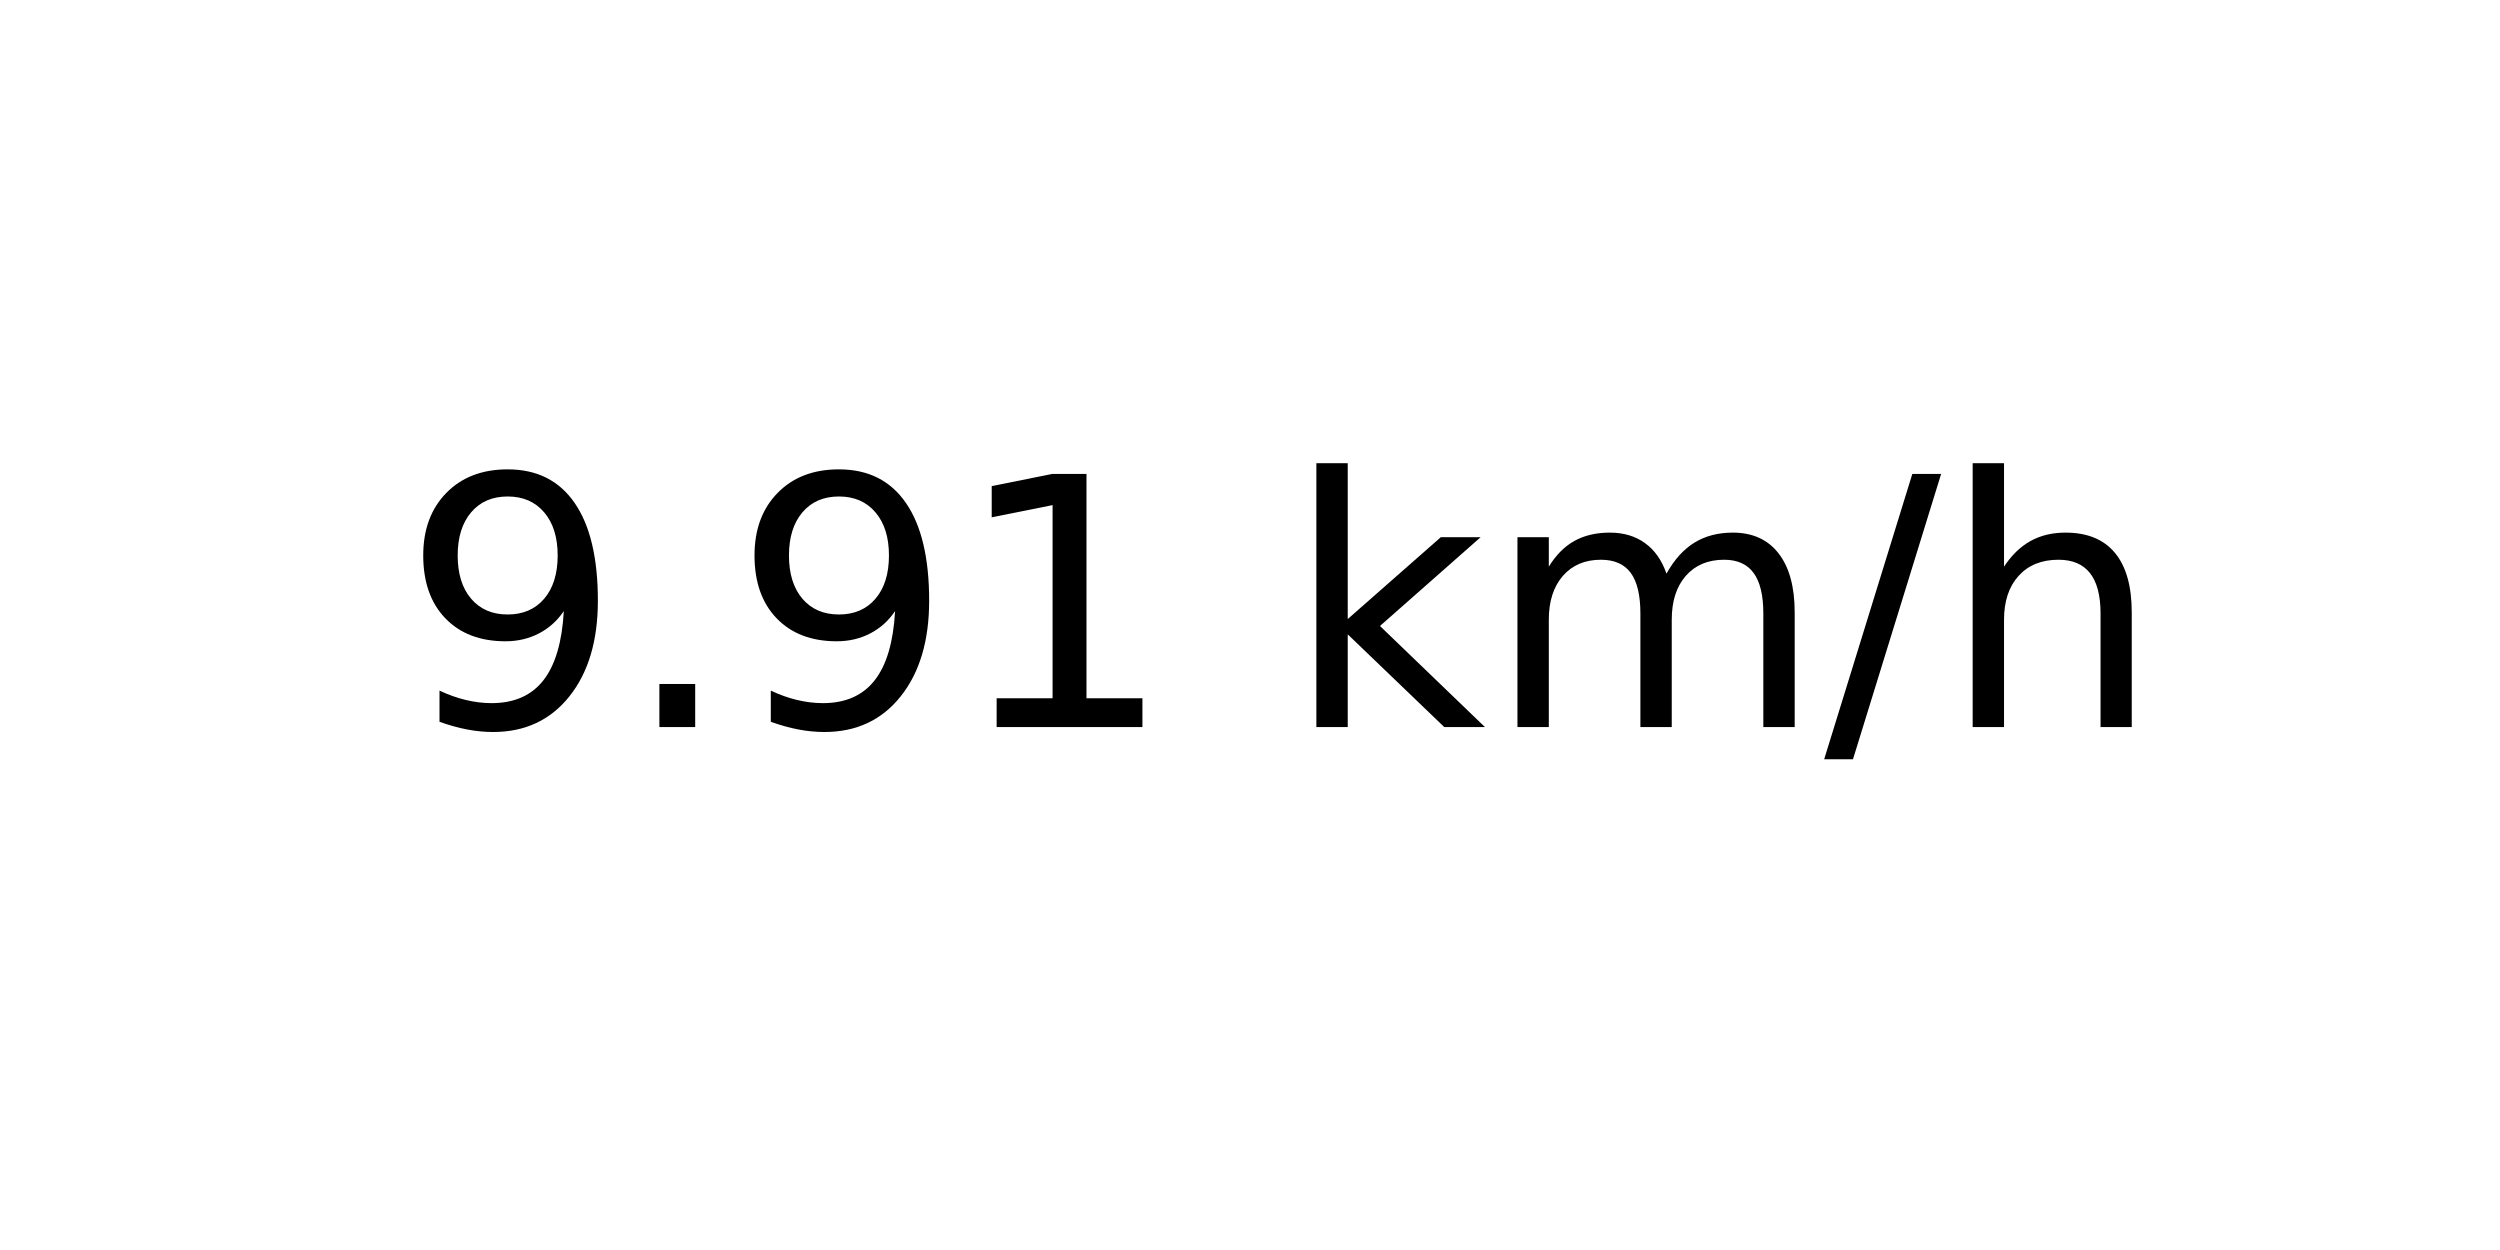
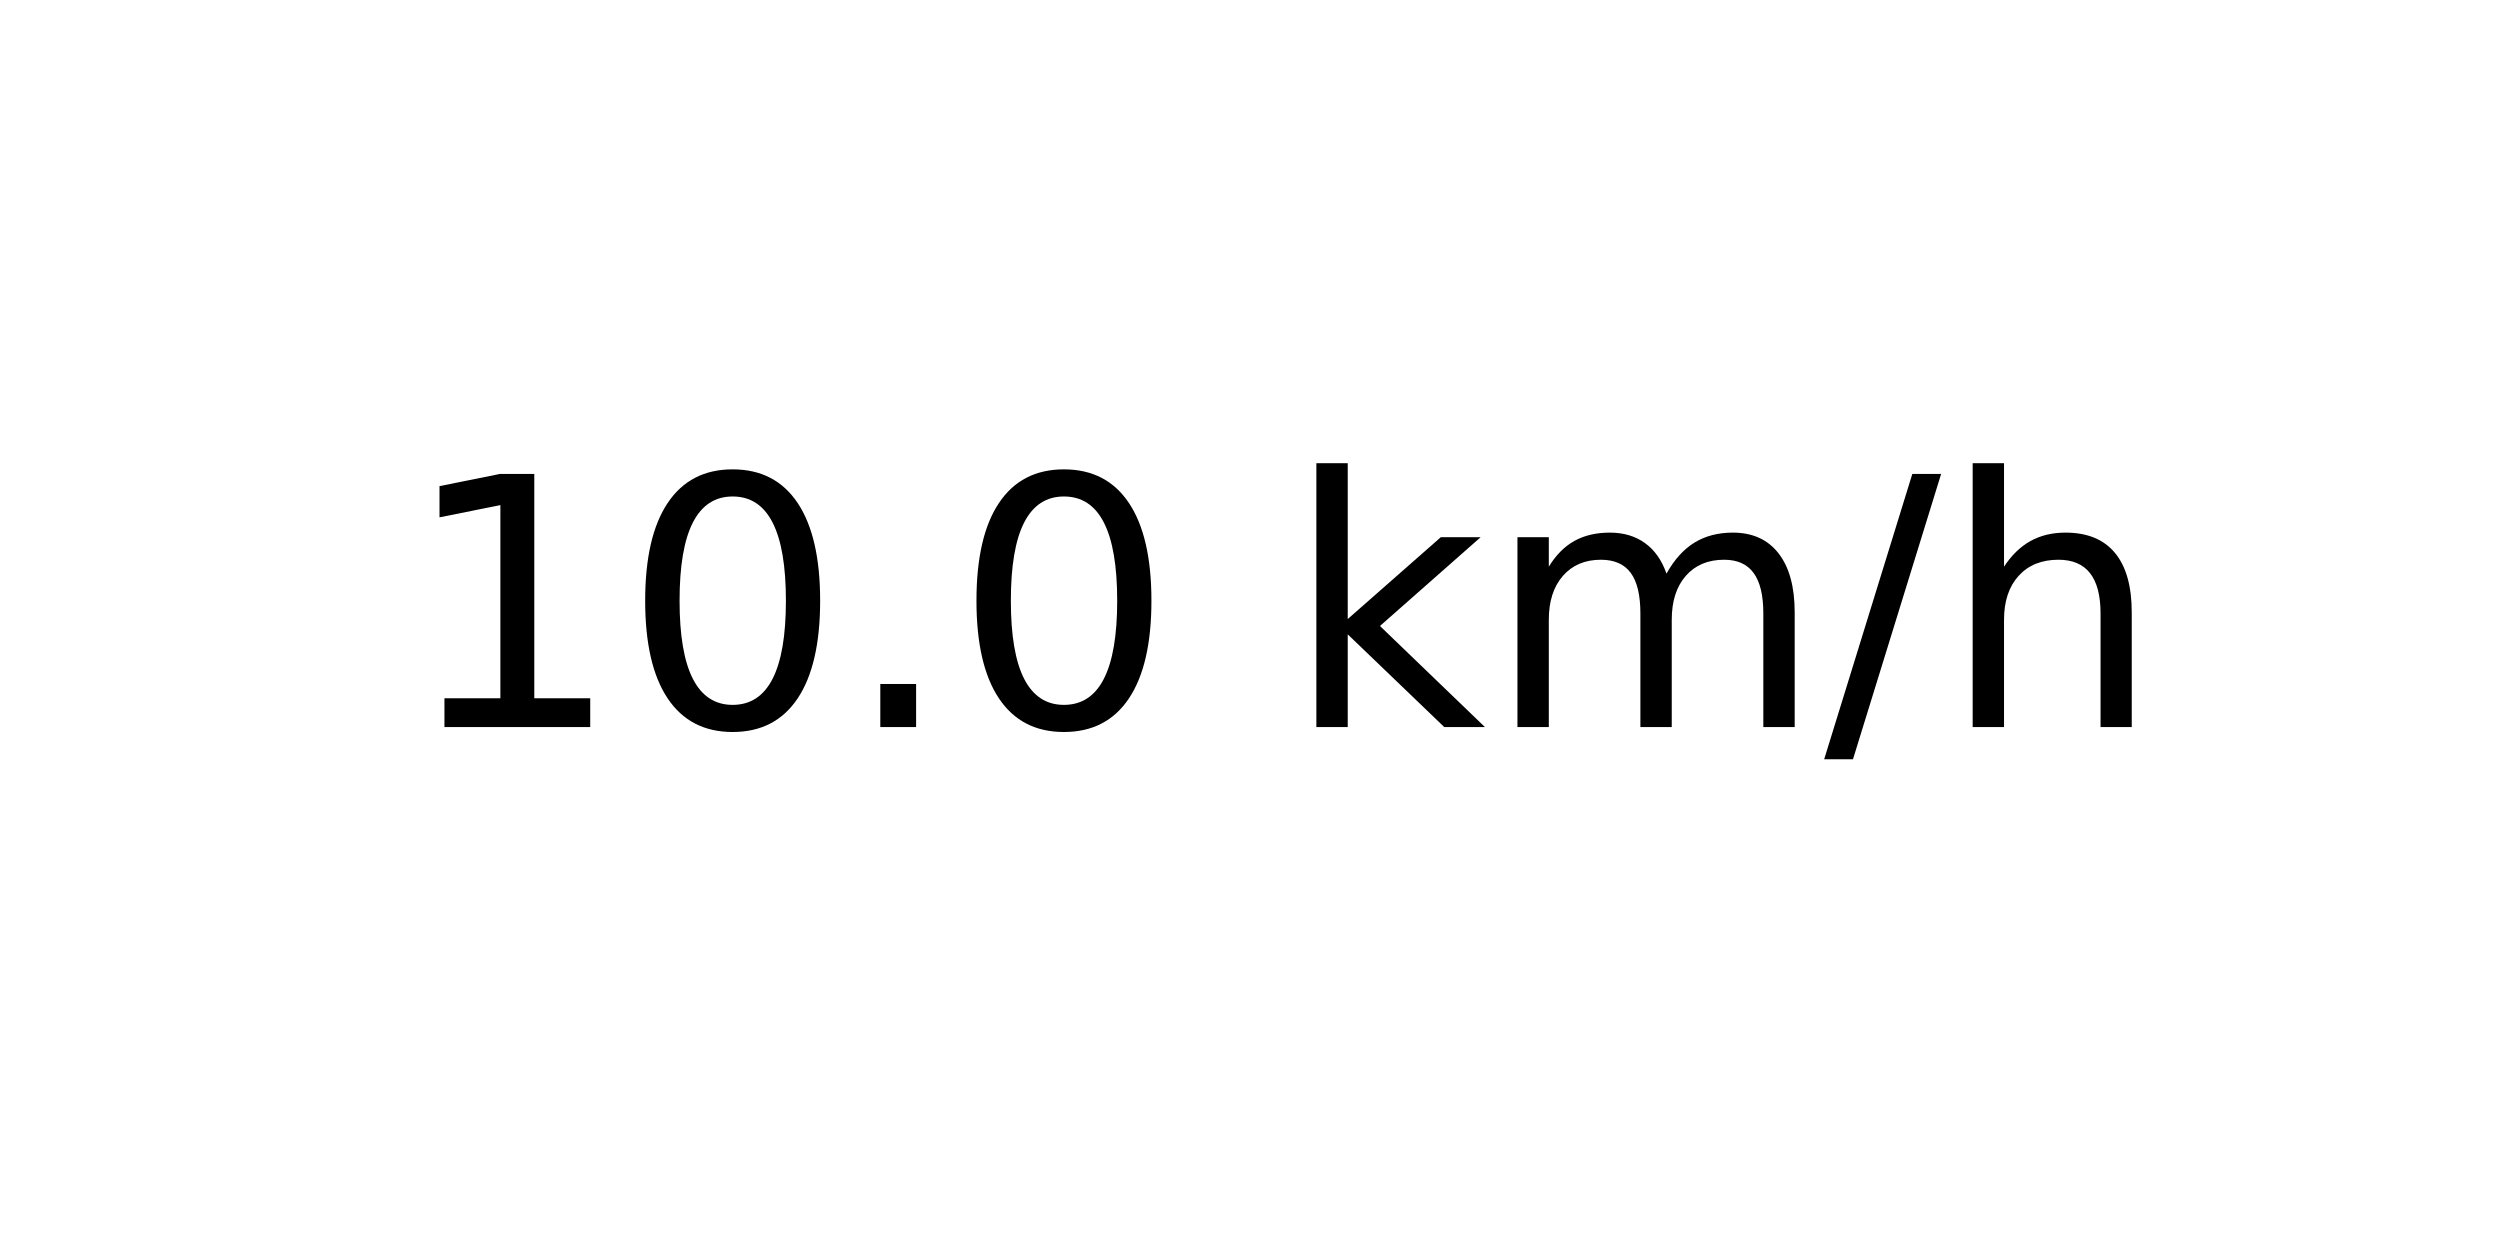
<svg xmlns="http://www.w3.org/2000/svg" xmlns:xlink="http://www.w3.org/1999/xlink" width="72pt" height="36pt" viewBox="0 0 72 36" version="1.1">
  <defs>
    <style type="text/css">*{stroke-linejoin: round; stroke-linecap: butt}</style>
  </defs>
  <g id="figure_1">
    <g id="axes_1">
      <g id="text_1">
        <g transform="translate(11.55937 20.93937) scale(0.1 -0.1)">
          <defs>
-             <path id="DejaVuSans-39" d="M 703 97  L 703 672  Q 941 559 1184 500  Q 1428 441 1663 441  Q 2288 441 2617 861  Q 2947 1281 2994 2138  Q 2813 1869 2534 1725  Q 2256 1581 1919 1581  Q 1219 1581 811 2004  Q 403 2428 403 3163  Q 403 3881 828 4315  Q 1253 4750 1959 4750  Q 2769 4750 3195 4129  Q 3622 3509 3622 2328  Q 3622 1225 3098 567  Q 2575 -91 1691 -91  Q 1453 -91 1209 -44  Q 966 3 703 97  z M 1959 2075  Q 2384 2075 2632 2365  Q 2881 2656 2881 3163  Q 2881 3666 2632 3958  Q 2384 4250 1959 4250  Q 1534 4250 1286 3958  Q 1038 3666 1038 3163  Q 1038 2656 1286 2365  Q 1534 2075 1959 2075  z " transform="scale(0.015625)" />
+             <path id="DejaVuSans-31" d="M 794 531  L 1825 531  L 1825 4091  L 703 3866  L 703 4441  L 1819 4666  L 2450 4666  L 2450 531  L 3481 531  L 3481 0  L 794 0  L 794 531  z " transform="scale(0.015625)" />
+             <path id="DejaVuSans-30" d="M 2034 4250  Q 1547 4250 1301 3770  Q 1056 3291 1056 2328  Q 1056 1369 1301 889  Q 1547 409 2034 409  Q 2525 409 2770 889  Q 3016 1369 3016 2328  Q 3016 3291 2770 3770  Q 2525 4250 2034 4250  z M 2034 4750  Q 2819 4750 3233 4129  Q 3647 3509 3647 2328  Q 3647 1150 3233 529  Q 2819 -91 2034 -91  Q 1250 -91 836 529  Q 422 1150 422 2328  Q 422 3509 836 4129  Q 1250 4750 2034 4750  z " transform="scale(0.015625)" />
            <path id="DejaVuSans-2e" d="M 684 794  L 1344 794  L 1344 0  L 684 0  L 684 794  z " transform="scale(0.015625)" />
-             <path id="DejaVuSans-31" d="M 794 531  L 1825 531  L 1825 4091  L 703 3866  L 703 4441  L 1819 4666  L 2450 4666  L 2450 531  L 3481 531  L 3481 0  L 794 0  L 794 531  z " transform="scale(0.015625)" />
            <path id="DejaVuSans-20" transform="scale(0.015625)" />
            <path id="DejaVuSans-6b" d="M 581 4863  L 1159 4863  L 1159 1991  L 2875 3500  L 3609 3500  L 1753 1863  L 3688 0  L 2938 0  L 1159 1709  L 1159 0  L 581 0  L 581 4863  z " transform="scale(0.015625)" />
            <path id="DejaVuSans-6d" d="M 3328 2828  Q 3544 3216 3844 3400  Q 4144 3584 4550 3584  Q 5097 3584 5394 3201  Q 5691 2819 5691 2113  L 5691 0  L 5113 0  L 5113 2094  Q 5113 2597 4934 2840  Q 4756 3084 4391 3084  Q 3944 3084 3684 2787  Q 3425 2491 3425 1978  L 3425 0  L 2847 0  L 2847 2094  Q 2847 2600 2669 2842  Q 2491 3084 2119 3084  Q 1678 3084 1418 2786  Q 1159 2488 1159 1978  L 1159 0  L 581 0  L 581 3500  L 1159 3500  L 1159 2956  Q 1356 3278 1631 3431  Q 1906 3584 2284 3584  Q 2666 3584 2933 3390  Q 3200 3197 3328 2828  z " transform="scale(0.015625)" />
            <path id="DejaVuSans-2f" d="M 1625 4666  L 2156 4666  L 531 -594  L 0 -594  L 1625 4666  z " transform="scale(0.015625)" />
            <path id="DejaVuSans-68" d="M 3513 2113  L 3513 0  L 2938 0  L 2938 2094  Q 2938 2591 2744 2837  Q 2550 3084 2163 3084  Q 1697 3084 1428 2787  Q 1159 2491 1159 1978  L 1159 0  L 581 0  L 581 4863  L 1159 4863  L 1159 2956  Q 1366 3272 1645 3428  Q 1925 3584 2291 3584  Q 2894 3584 3203 3211  Q 3513 2838 3513 2113  z " transform="scale(0.015625)" />
          </defs>
-           <use xlink:href="#DejaVuSans-39" />
-           <use xlink:href="#DejaVuSans-2e" x="63.623" />
-           <use xlink:href="#DejaVuSans-39" x="95.41" />
-           <use xlink:href="#DejaVuSans-31" x="159.033" />
+           <use xlink:href="#DejaVuSans-31" />
+           <use xlink:href="#DejaVuSans-30" x="63.623" />
+           <use xlink:href="#DejaVuSans-2e" x="127.246" />
+           <use xlink:href="#DejaVuSans-30" x="159.033" />
          <use xlink:href="#DejaVuSans-20" x="222.656" />
          <use xlink:href="#DejaVuSans-6b" x="254.443" />
          <use xlink:href="#DejaVuSans-6d" x="312.354" />
          <use xlink:href="#DejaVuSans-2f" x="409.766" />
          <use xlink:href="#DejaVuSans-68" x="443.457" />
        </g>
      </g>
    </g>
  </g>
</svg>
